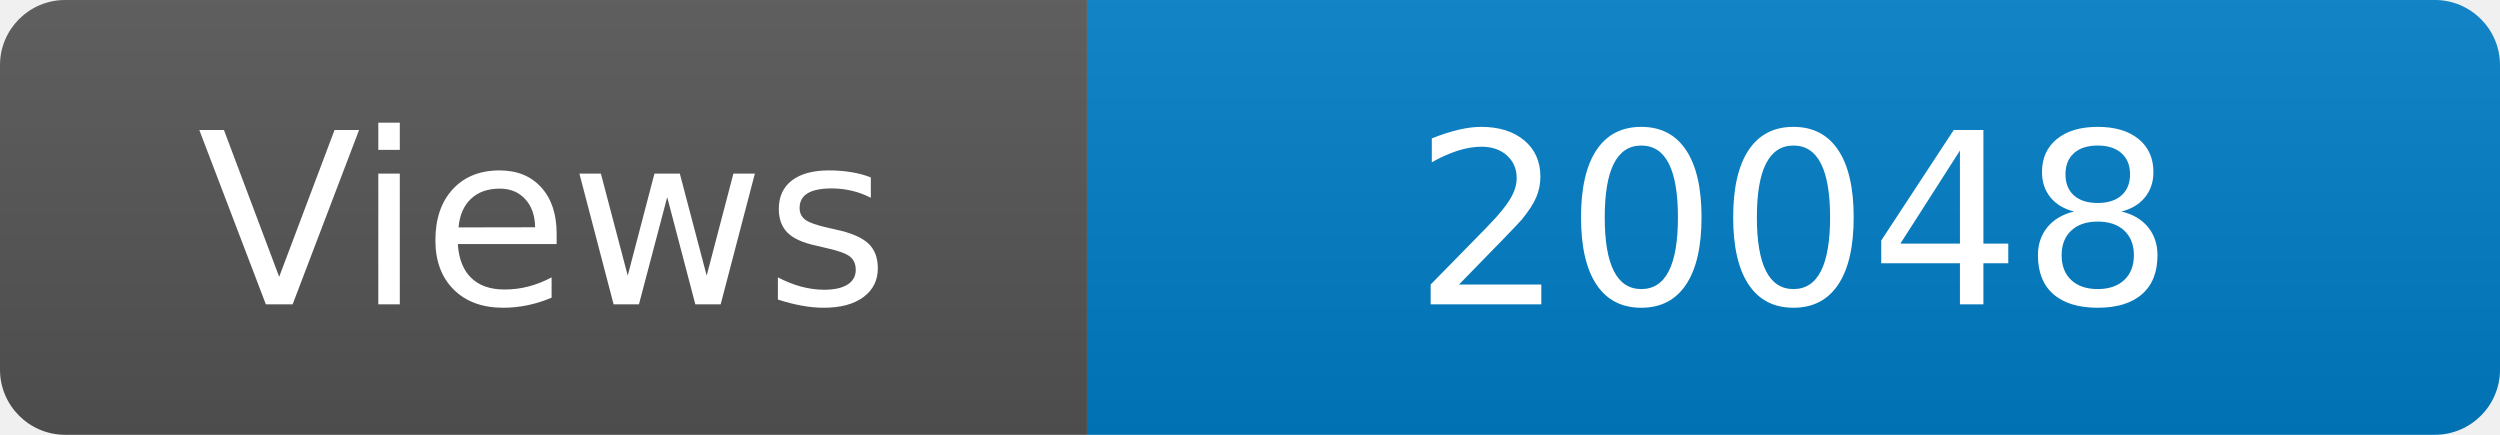
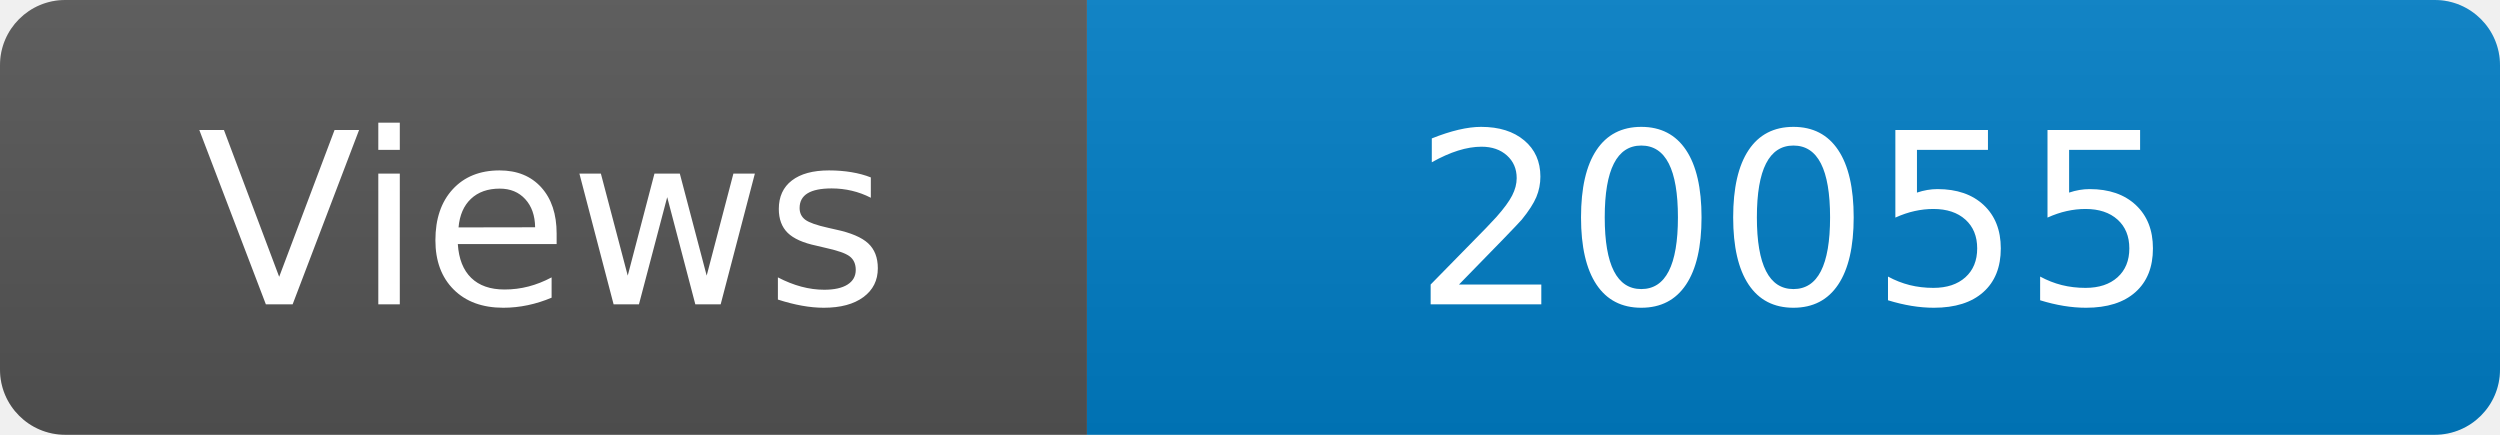
<svg xmlns="http://www.w3.org/2000/svg" width="115" height="20" role="img" aria-label="Maintained?: yes">
  <linearGradient id="s" x2="0" y2="100%">
    <stop offset="0" stop-color="#bbb" stop-opacity=".1" />
    <stop offset="1" stop-opacity=".1" />
  </linearGradient>
  <clipPath id="r">
    <rect width="115" height="20" rx="3" fill="#fff" />
  </clipPath>
  <g clip-path="url(#r)">
    <rect width="50" height="20" fill="#555" />
    <rect x="50" width="160" height="20" fill="#007ec6" />
    <rect width="115" height="20" fill="url(#s)" />
  </g>
  <g fill="#fff" text-anchor="middle" font-family="Verdana,Geneva,DejaVu Sans,sans-serif" font-size="110">
    <text x="250" y="140" transform="scale(.1)" fill="#fff">Views</text>
-     <text x="825" y="140" transform="scale(.1)" fill="#fff">20048</text>
+     <text x="825" y="140" transform="scale(.1)" fill="#fff">20055</text>
  </g>
</svg>
